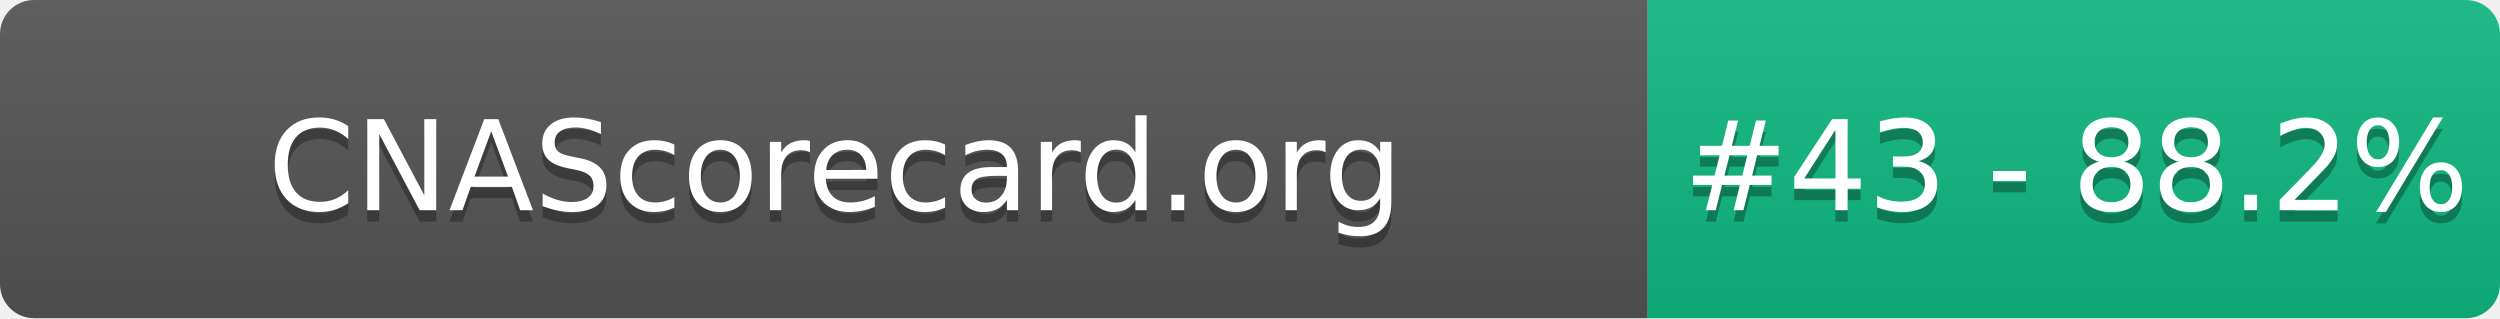
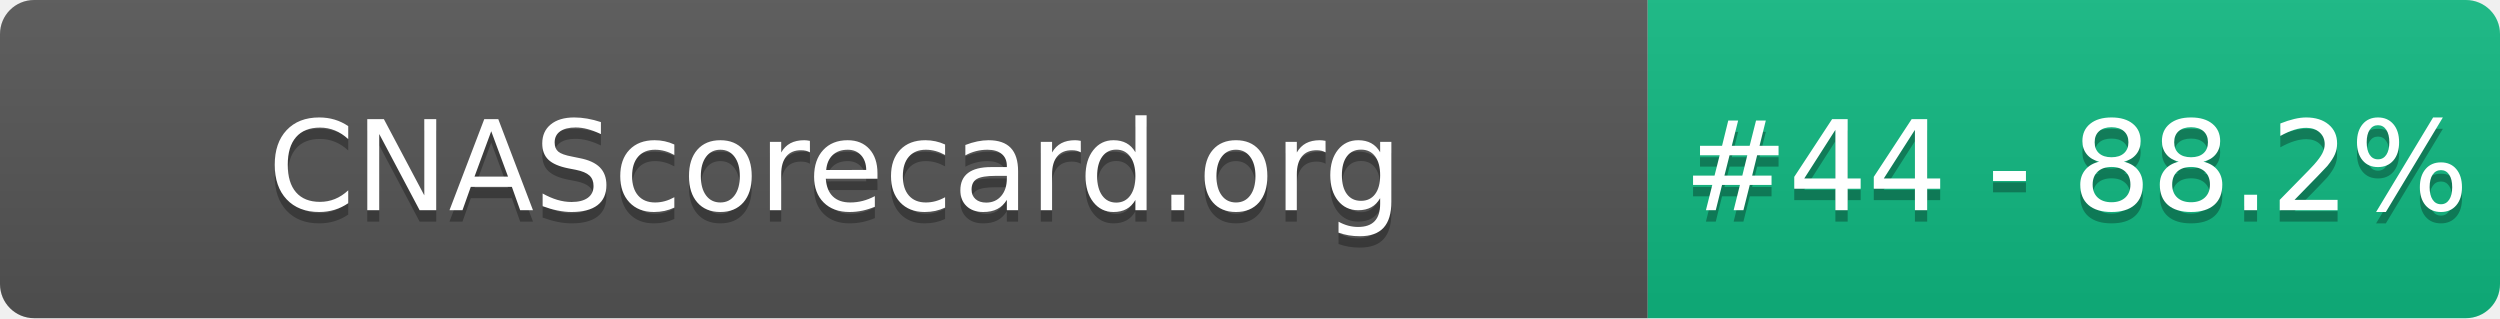
- <svg xmlns="http://www.w3.org/2000/svg" width="220" height="28" role="img" aria-label="CNAScorecard.org: #43 - 88.2%">
+ <svg xmlns="http://www.w3.org/2000/svg" width="220" height="28" role="img" aria-label="CNAScorecard.org: #44 - 88.2%">
  <linearGradient id="s" x2="0" y2="100%">
    <stop offset="0" stop-color="#bbb" stop-opacity=".1" />
    <stop offset="1" stop-opacity=".1" />
  </linearGradient>
  <clipPath id="r">
    <rect width="220" height="28" rx="3" fill="#fff" />
  </clipPath>
  <g clip-path="url(#r)">
    <rect width="145" height="28" fill="#555" />
    <rect x="145" width="75" height="28" fill="#10B981" />
    <rect width="220" height="28" fill="url(#s)" />
  </g>
  <g fill="#fff" text-anchor="middle" font-family="Verdana,Geneva,DejaVu Sans,sans-serif" text-rendering="geometricPrecision" font-size="110">
    <text aria-hidden="true" x="735" y="195" fill="#010101" fill-opacity=".3" transform="scale(.1)" textLength="1350">CNAScorecard.org</text>
    <text x="735" y="185" transform="scale(.1)" fill="#fff" textLength="1350">CNAScorecard.org</text>
-     <text aria-hidden="true" x="1827" y="195" fill="#010101" fill-opacity=".3" transform="scale(.1)" textLength="605">#43 - 88.2%</text>
-     <text x="1827" y="185" transform="scale(.1)" fill="#fff" textLength="605">#43 - 88.2%</text>
+     <text aria-hidden="true" x="1827" y="195" fill="#010101" fill-opacity=".3" transform="scale(.1)" textLength="605">#44 - 88.2%</text>
+     <text x="1827" y="185" transform="scale(.1)" fill="#fff" textLength="605">#44 - 88.2%</text>
  </g>
</svg>
